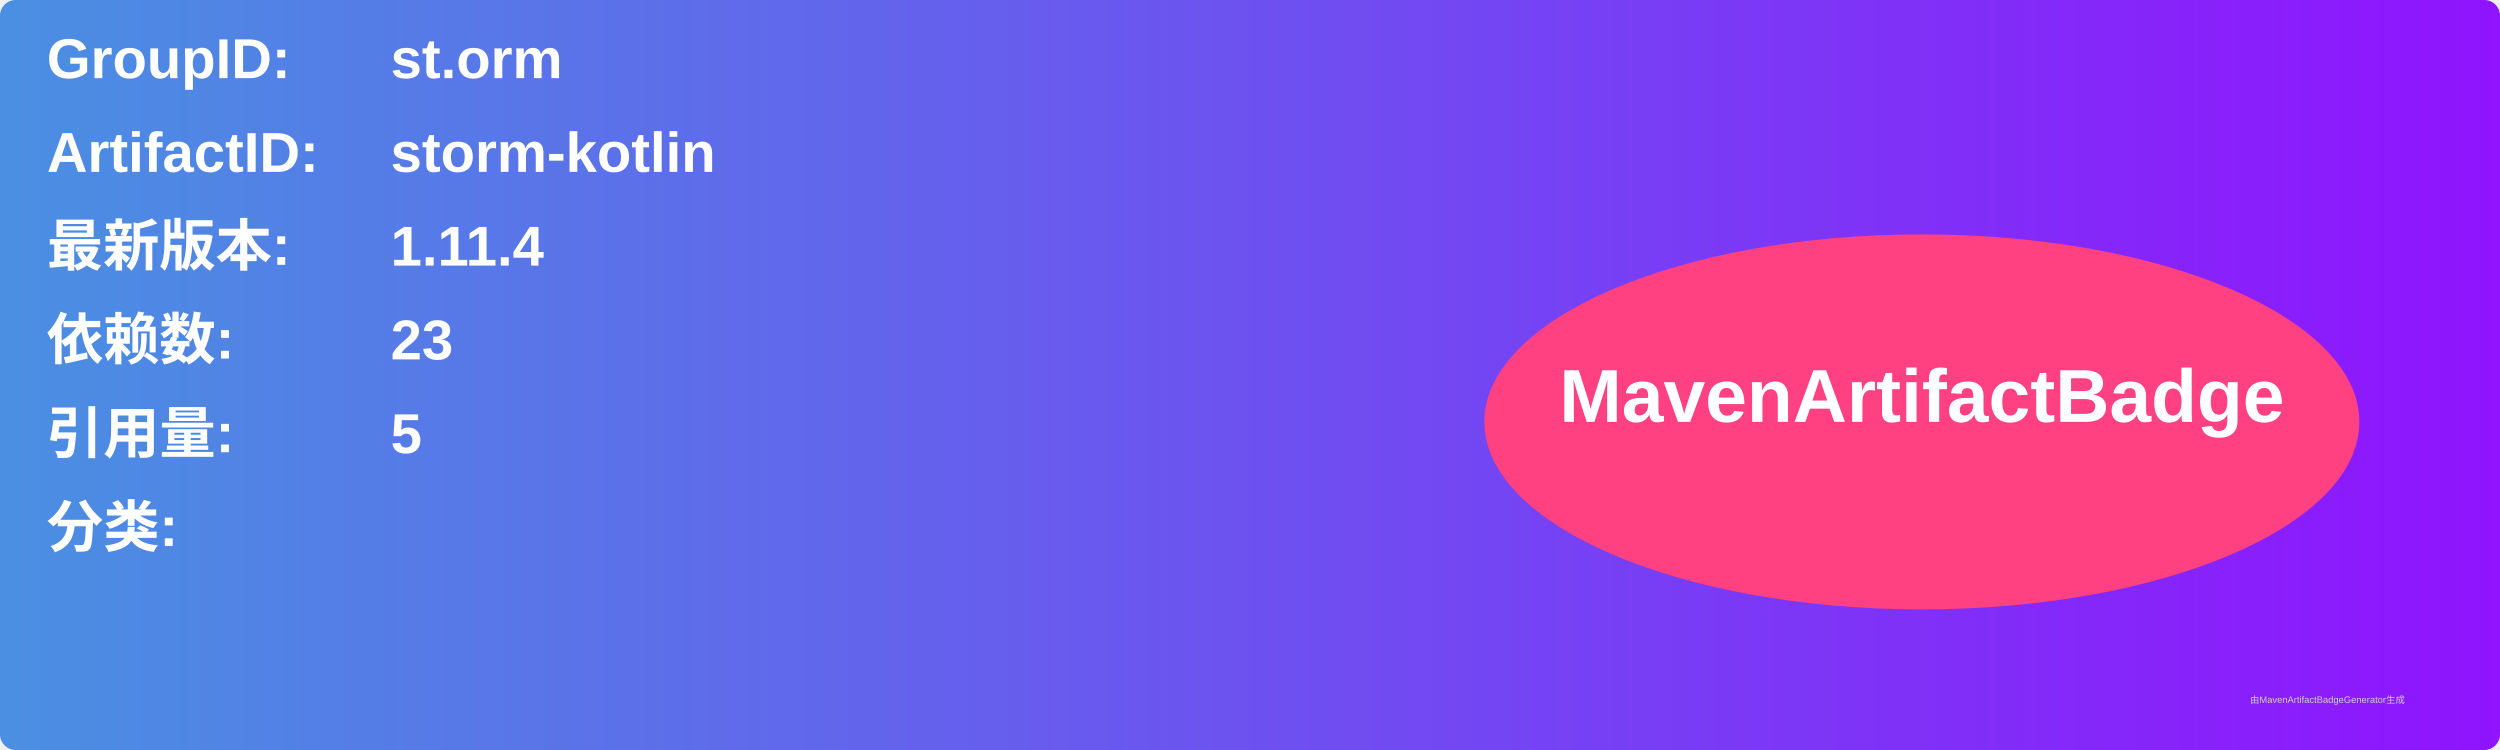
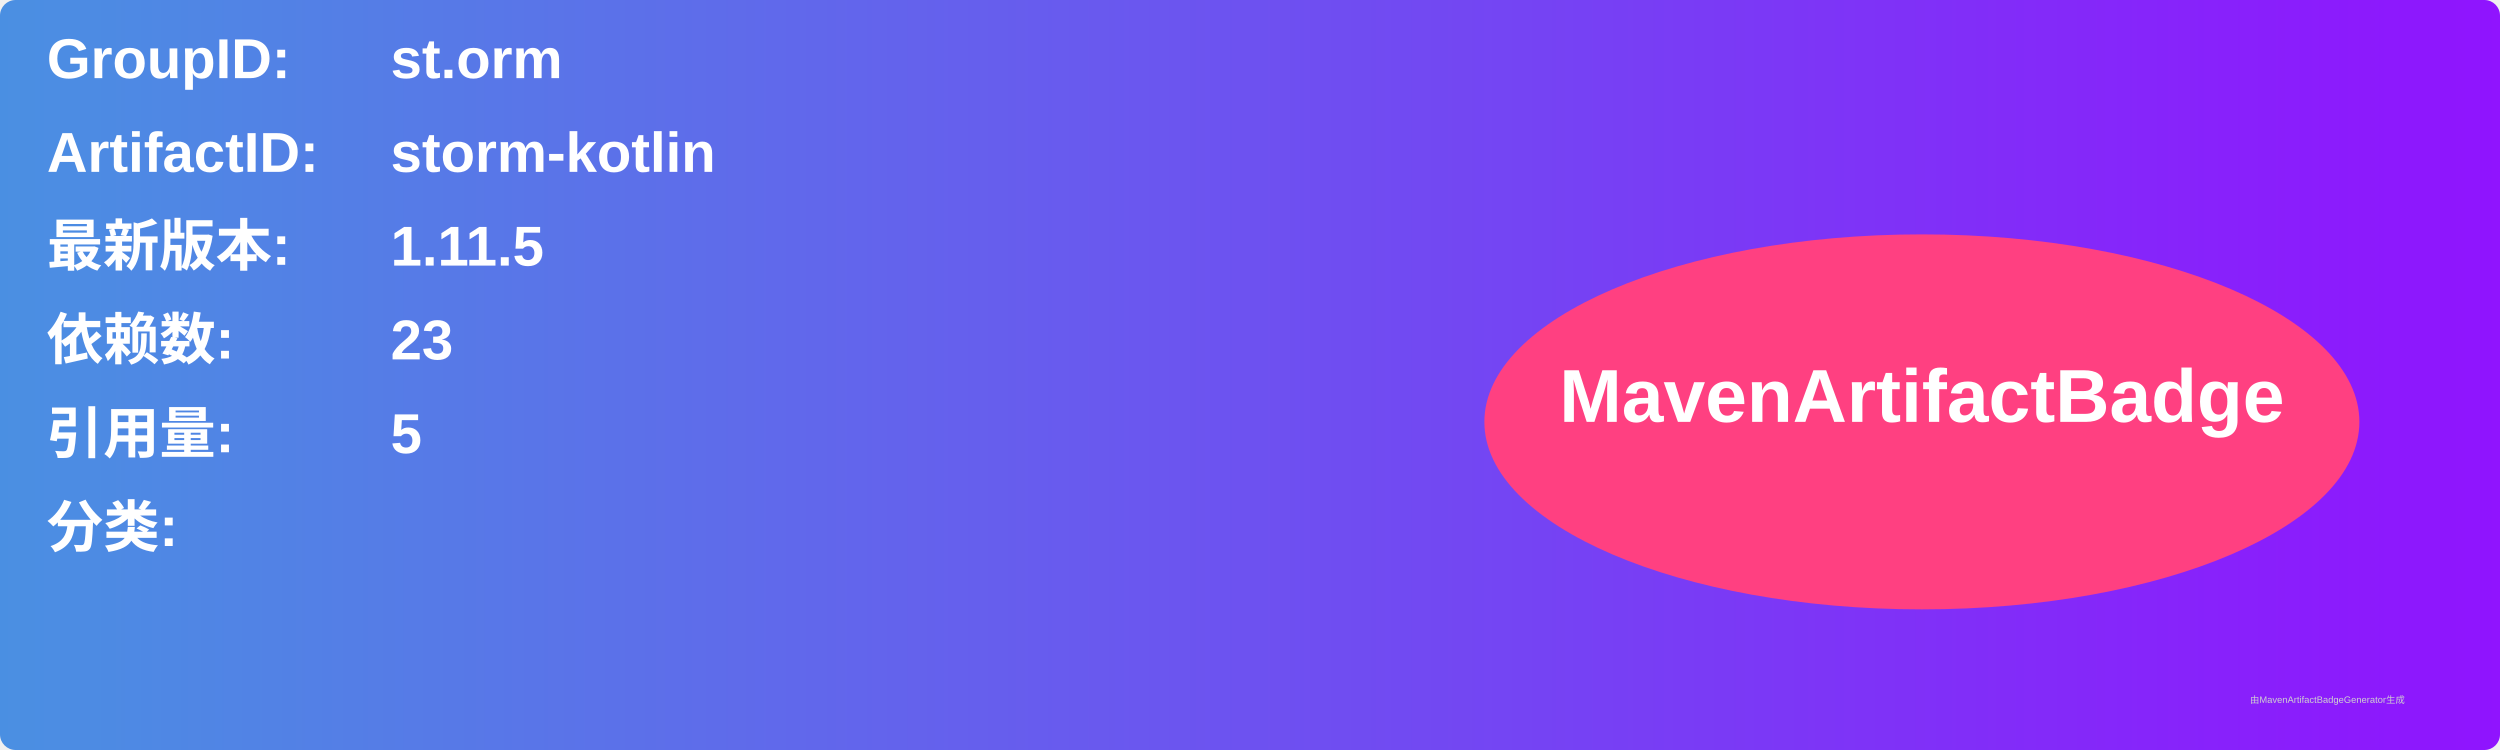
<svg xmlns="http://www.w3.org/2000/svg" width="800" height="240" viewBox="0 0 800 240">
  <linearGradient id="grad" x1="0%" y1="0%" x2="100%" y2="0%">
    <stop offset="0%" stop-color="#4a90e2" />
    <stop offset="100%" stop-color="#9013fe" />
  </linearGradient>
  <rect width="100%" height="100%" rx="5" ry="5" fill="url(#grad)" />
  <g transform="translate(15, 15)">
    <text x="0" y="10" font-family="Arial" font-size="18" fill="white" font-weight="bold" width="260">GroupID:</text>
    <text x="110" y="10" font-family="Arial" font-size="18" fill="white" font-weight="bold" width="460">st.orm</text>
    <text x="0" y="40" font-family="Arial" font-size="18" fill="white" font-weight="bold" width="260">ArtifactID:</text>
    <text x="110" y="40" font-family="Arial" font-size="18" fill="white" font-weight="bold" width="460">storm-kotlin</text>
    <text x="0" y="70" font-family="Arial" font-size="18" fill="white" font-weight="bold">最新版本:</text>
    <text x="110" y="70" font-family="Arial" font-size="18" fill="white" font-weight="bold">
-       <tspan font-weight="bold">1.11.4</tspan>
+       <tspan font-weight="bold">1.11.5</tspan>
    </text>
    <text x="0" y="100" font-family="Arial" font-size="18" fill="white" font-weight="bold">依赖数: </text>
    <text x="110" y="100" font-family="Arial" font-size="18" fill="white">
      <tspan font-weight="bold">23</tspan>
    </text>
    <text x="0" y="130" font-family="Arial" font-size="18" fill="white" font-weight="bold">引用量: </text>
    <text x="110" y="130" font-family="Arial" font-size="18" fill="white">
      <tspan font-weight="bold">5</tspan>
    </text>
    <text x="0" y="160" font-family="Arial" font-size="18" fill="white" font-weight="bold">分类:</text>
    <text x="10" y="190" font-family="Arial" font-size="10" fill="white">
      <tspan font-weight="bold" />
    </text>
    <ellipse cx="600" cy="120" rx="140" ry="60" fill="#ff4081" />
    <text x="600" y="120" text-anchor="middle" font-family="Arial" font-size="24" fill="white" font-weight="bold">MavenArtifactBadge</text>
  </g>
  <text x="720" y="225" font-family="Arial" font-size="3" fill="#d0d0d0">由MavenArtifactBadgeGenerator生成</text>
</svg>
